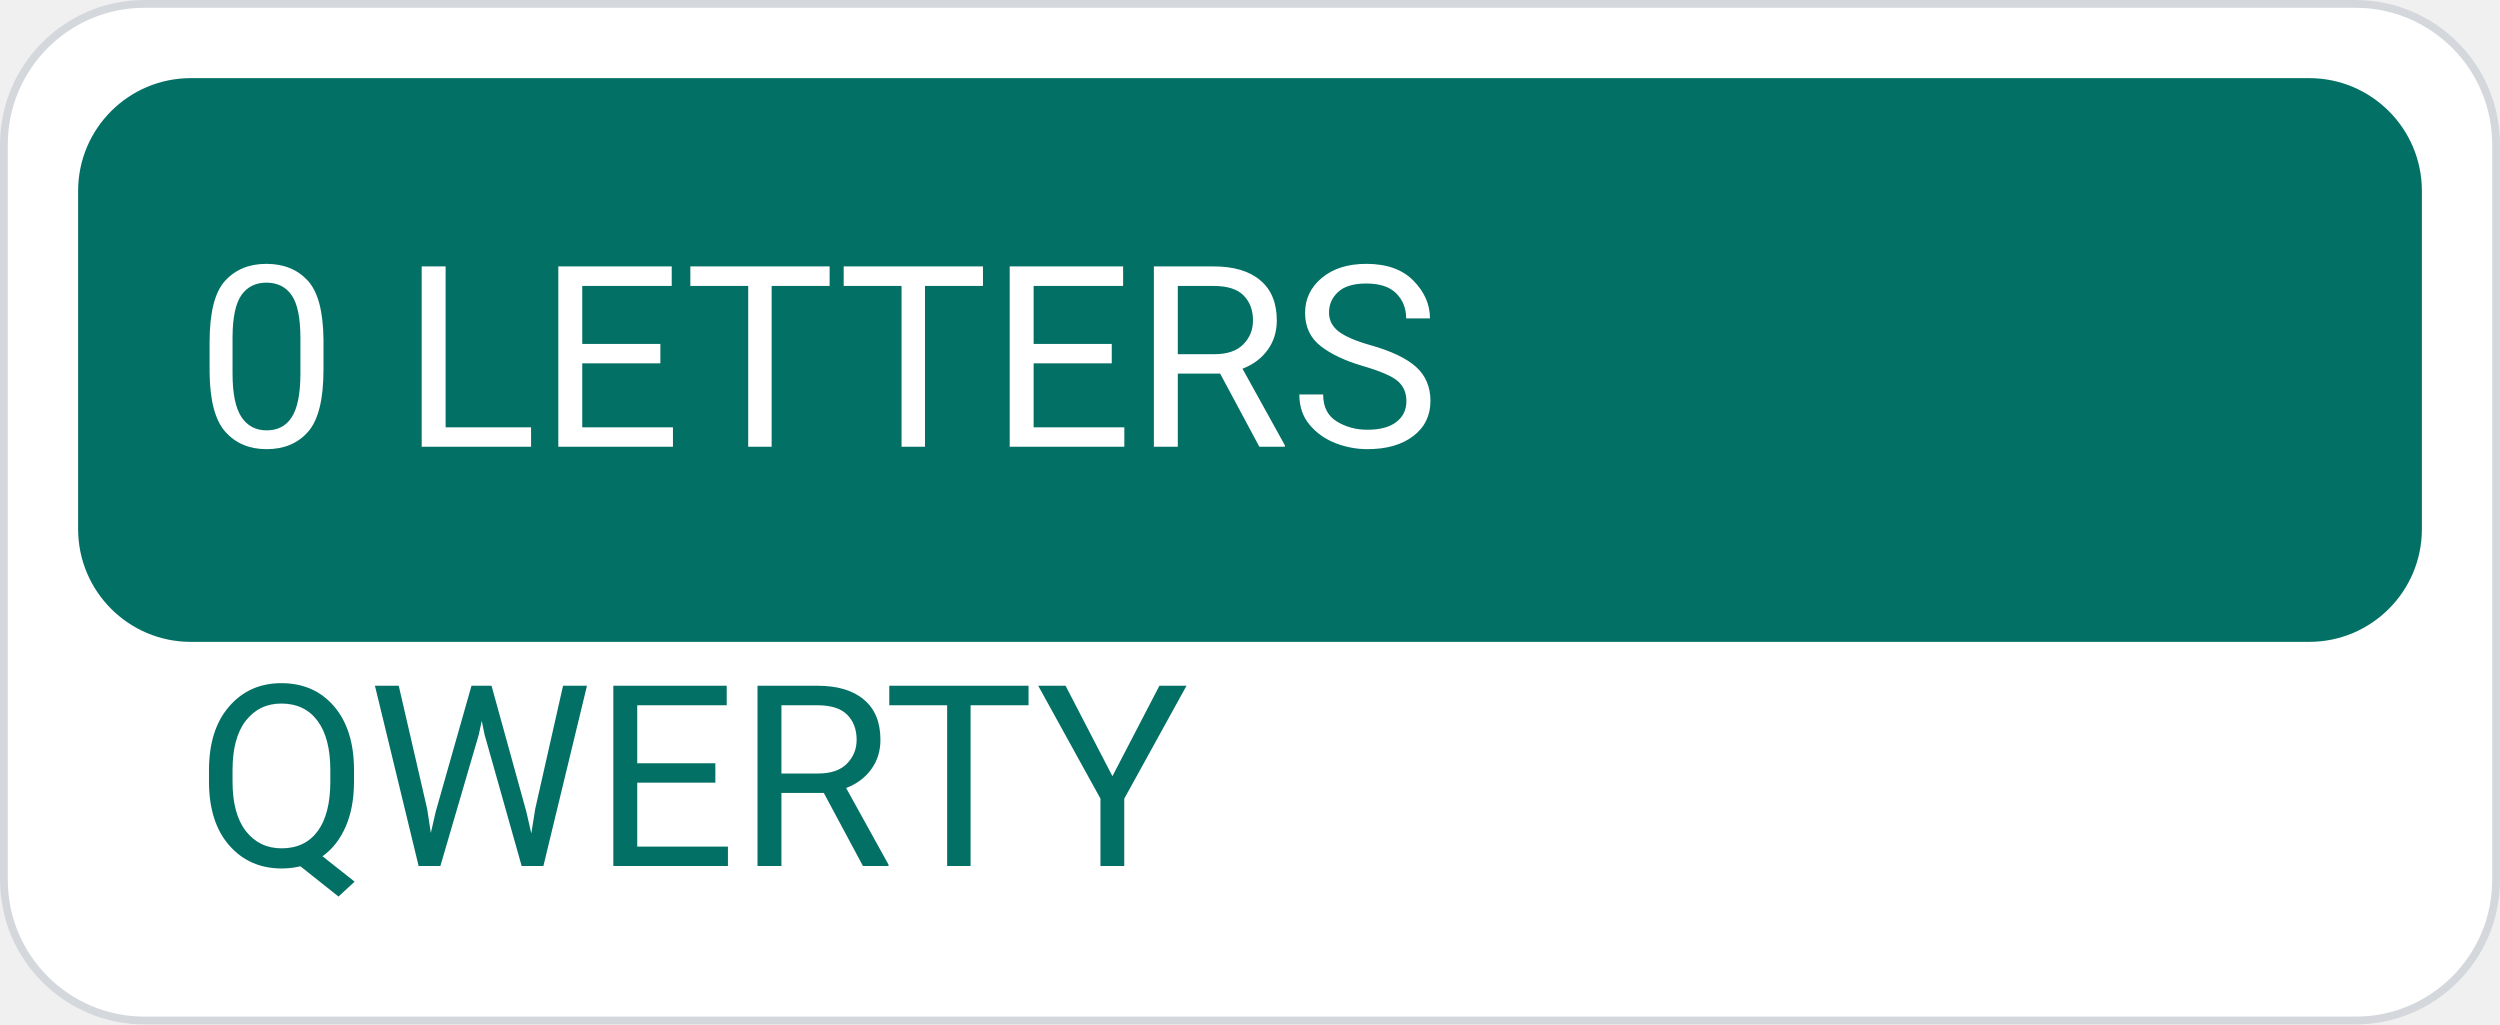
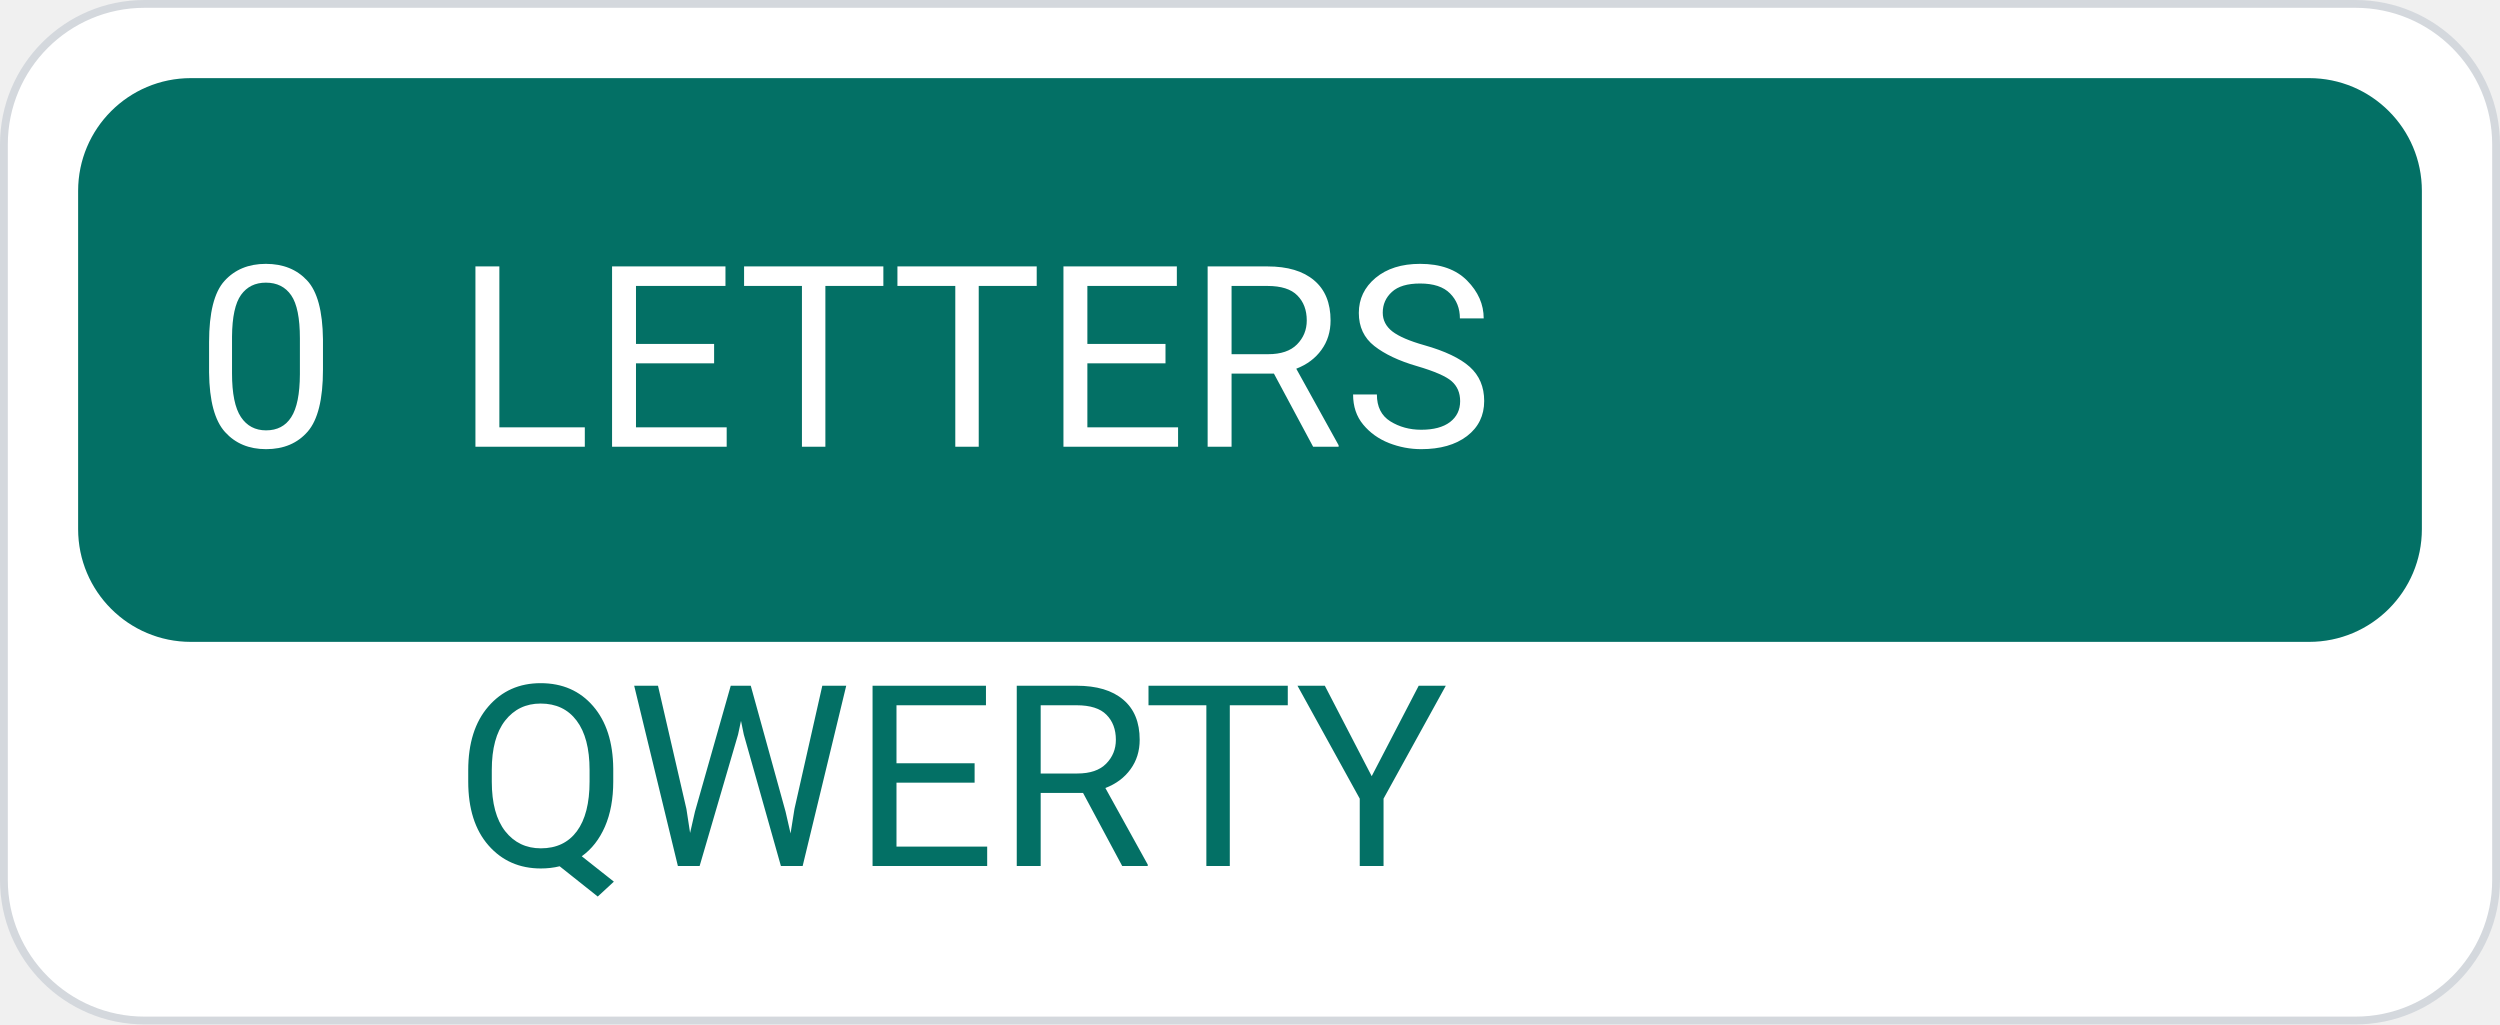
<svg xmlns="http://www.w3.org/2000/svg" width="320.0" height="131.126" viewBox="0 0 320.0 131.126">
  <defs>
</defs>
  <rect x="0.5" y="0.5" width="319.0" height="130.126" rx="18.0" ry="18.0" fill="#FFFFFF" stroke="#D4D8DD" stroke-width="1.0" />
  <rect x="10.0" y="10.0" width="300.0" height="72.16" rx="14.432" ry="14.432" fill="#037065" />
-   <text x="25.0" y="46.08" font-size="32.472" text-anchor="start" dominant-baseline="central" font-family="Roboto, sans-serif" fill="white">0 LETTERS</text>
-   <text x="25.0" y="88.654" font-size="32.472" text-anchor="start" dominant-baseline="text-before-edge" font-family="Roboto, sans-serif" fill="#037065">QWERTY</text>
+   <text x="43.184" y="46.08" font-size="32.472" text-anchor="end" dominant-baseline="central" font-family="Roboto, sans-serif" fill="white">0</text>
+   <text x="58.184" y="46.08" font-size="32.472" text-anchor="start" dominant-baseline="central" font-family="Roboto, sans-serif" fill="white">LETTERS</text>
+   <text x="58.184" y="88.654" font-size="32.472" text-anchor="start" dominant-baseline="text-before-edge" font-family="Roboto, sans-serif" fill="#037065">QWERTY</text>
</svg>
